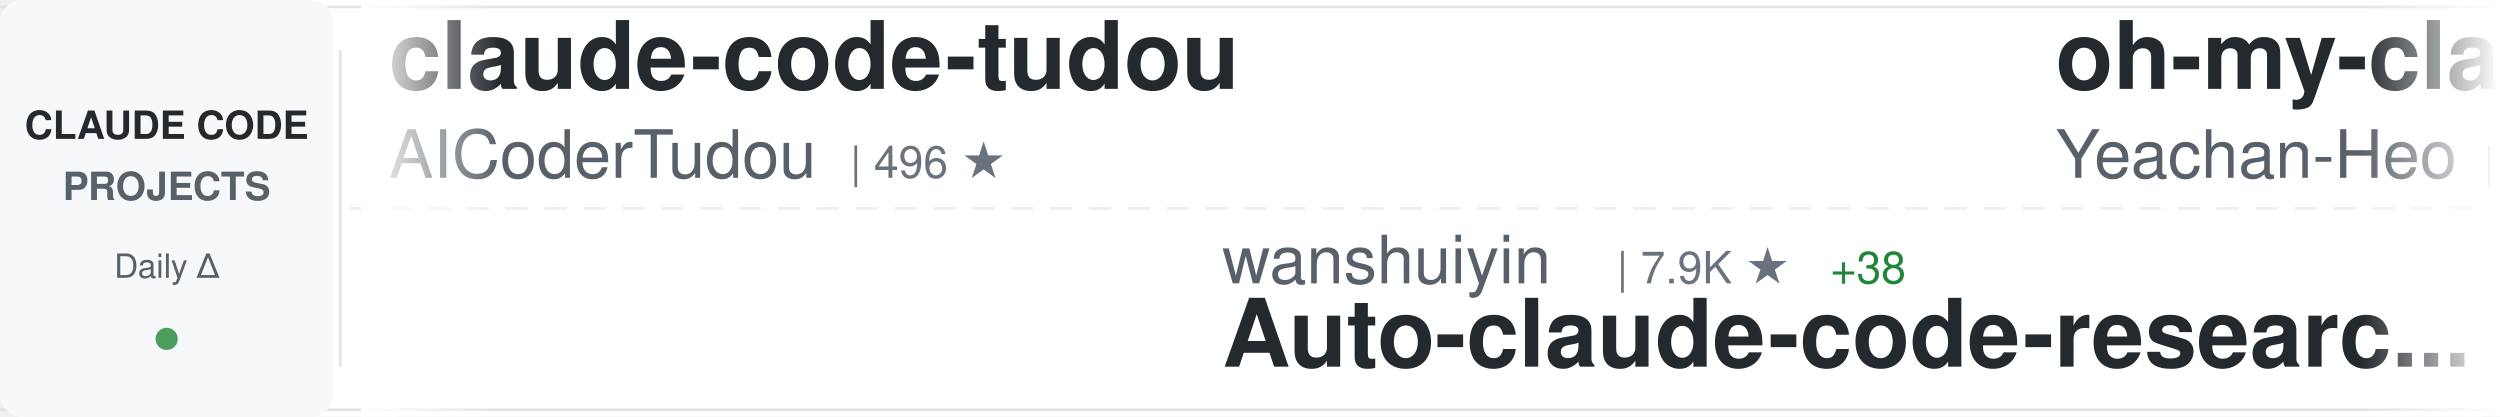
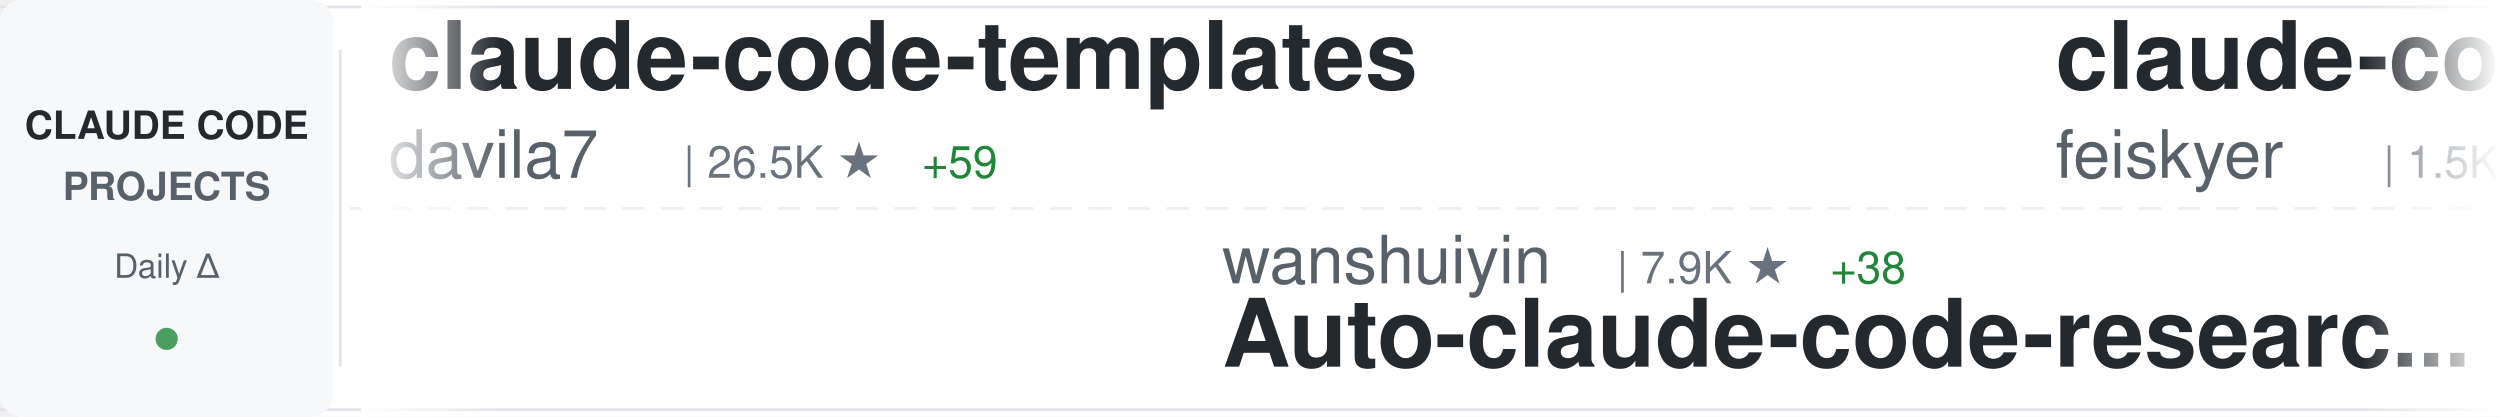
<svg xmlns="http://www.w3.org/2000/svg" width="900" height="150">
  <defs>
    <linearGradient id="awesomeLeftFade" x1="0%" y1="0%" x2="100%" y2="0%">
      <stop offset="0%" style="stop-color:#ffffff;stop-opacity:1" />
      <stop offset="100%" style="stop-color:#ffffff;stop-opacity:0" />
    </linearGradient>
    <linearGradient id="awesomeRightFade" x1="0%" y1="0%" x2="100%" y2="0%">
      <stop offset="0%" style="stop-color:#ffffff;stop-opacity:0" />
      <stop offset="100%" style="stop-color:#ffffff;stop-opacity:1" />
    </linearGradient>
  </defs>
  <rect width="900" height="150" fill="#ffffff" rx="8" />
  <rect x="0" y="2" width="900" height="1" fill="#e1e4e8" />
  <rect x="0" y="147" width="900" height="1" fill="#e1e4e8" />
  <line x1="0" y1="75" x2="900" y2="75" stroke="#e1e4e8" stroke-width="1" stroke-dasharray="8 6" opacity="0.6" />
  <rect x="0" y="0" width="120" height="150" fill="#f6f8fa" rx="8" />
  <text x="60" y="50" font-family="-apple-system, BlinkMacSystemFont, 'Segoe UI', Helvetica, Arial, sans-serif" font-size="14" font-weight="600" fill="#24292e" text-anchor="middle">CLAUDE CODE</text>
  <text x="60" y="72" font-family="-apple-system, BlinkMacSystemFont, 'Segoe UI', Helvetica, Arial, sans-serif" font-size="14" font-weight="600" fill="#586069" text-anchor="middle">PROJECTS</text>
  <text x="60" y="100" font-family="-apple-system, BlinkMacSystemFont, 'Segoe UI', Helvetica, Arial, sans-serif" font-size="12" font-weight="500" fill="#586069" text-anchor="middle">Daily Δ</text>
  <circle cx="60" cy="122" r="4" fill="#22863a" opacity="0.8" />
  <rect x="122" y="18" width="1" height="114" fill="#e1e4e8" />
  <clipPath id="awesomeTickerClip">
    <rect x="130" y="0" width="770" height="150" />
  </clipPath>
  <g clip-path="url(#awesomeTickerClip)">
    <g id="awesomeTickerItems">
      <animateTransform attributeName="transform" attributeType="XML" type="translate" from="0 0" to="-3000 0" dur="54s" repeatCount="indefinite" />
      <g transform="translate(0, 0)">
-         <text x="140" y="32" font-family="-apple-system, BlinkMacSystemFont, 'Segoe UI', Helvetica, Arial, sans-serif" font-size="34" font-weight="600" fill="#24292e">claude-code-tudou</text>
-         <text x="140" y="64" font-family="-apple-system, BlinkMacSystemFont, 'Segoe UI', Helvetica, Arial, sans-serif" font-size="24" font-weight="400" fill="#586069">AICoderTudou</text>
-         <text x="306" y="64" font-family="-apple-system, BlinkMacSystemFont, 'Segoe UI', Helvetica, Arial, sans-serif" font-size="16" font-weight="500" fill="#6a737d">| 496 ★</text>
+         <text x="140" y="32" font-family="-apple-system, BlinkMacSystemFont, 'Segoe UI', Helvetica, Arial, sans-serif" font-size="34" font-weight="600" fill="#24292e">claude-code-templates</text>
+         <text x="140" y="64" font-family="-apple-system, BlinkMacSystemFont, 'Segoe UI', Helvetica, Arial, sans-serif" font-size="24" font-weight="400" fill="#586069">davila7</text>
+         <text x="246" y="64" font-family="-apple-system, BlinkMacSystemFont, 'Segoe UI', Helvetica, Arial, sans-serif" font-size="16" font-weight="500" fill="#6a737d">| 26.5K ★</text>
+         <text x="332" y="64" font-family="-apple-system, BlinkMacSystemFont, 'Segoe UI', Helvetica, Arial, sans-serif" font-size="16" font-weight="500" fill="#22863a"> +59</text>
      </g>
      <g transform="translate(300, 0)">
        <text x="140" y="102" font-family="-apple-system, BlinkMacSystemFont, 'Segoe UI', Helvetica, Arial, sans-serif" font-size="24" font-weight="400" fill="#586069">wanshuiyin</text>
        <text x="282" y="102" font-family="-apple-system, BlinkMacSystemFont, 'Segoe UI', Helvetica, Arial, sans-serif" font-size="16" font-weight="500" fill="#6a737d">| 7.9K ★</text>
        <text x="359" y="102" font-family="-apple-system, BlinkMacSystemFont, 'Segoe UI', Helvetica, Arial, sans-serif" font-size="16" font-weight="500" fill="#22863a"> +38</text>
        <text x="140" y="132" font-family="-apple-system, BlinkMacSystemFont, 'Segoe UI', Helvetica, Arial, sans-serif" font-size="34" font-weight="600" fill="#24292e">Auto-claude-code-researc...</text>
      </g>
      <g transform="translate(600, 0)">
-         <text x="140" y="32" font-family="-apple-system, BlinkMacSystemFont, 'Segoe UI', Helvetica, Arial, sans-serif" font-size="34" font-weight="600" fill="#24292e">oh-my-claudecode</text>
-         <text x="140" y="64" font-family="-apple-system, BlinkMacSystemFont, 'Segoe UI', Helvetica, Arial, sans-serif" font-size="24" font-weight="400" fill="#586069">Yeachan-Heo</text>
-         <text x="294" y="64" font-family="-apple-system, BlinkMacSystemFont, 'Segoe UI', Helvetica, Arial, sans-serif" font-size="16" font-weight="500" fill="#6a737d">| 32.2K ★</text>
-         <text x="380" y="64" font-family="-apple-system, BlinkMacSystemFont, 'Segoe UI', Helvetica, Arial, sans-serif" font-size="16" font-weight="500" fill="#22863a"> +101</text>
+         <text x="140" y="32" font-family="-apple-system, BlinkMacSystemFont, 'Segoe UI', Helvetica, Arial, sans-serif" font-size="34" font-weight="600" fill="#24292e">claude-code-settings</text>
+         <text x="140" y="64" font-family="-apple-system, BlinkMacSystemFont, 'Segoe UI', Helvetica, Arial, sans-serif" font-size="24" font-weight="400" fill="#586069">feiskyer</text>
+         <text x="258" y="64" font-family="-apple-system, BlinkMacSystemFont, 'Segoe UI', Helvetica, Arial, sans-serif" font-size="16" font-weight="500" fill="#6a737d">| 1.5K ★</text>
+         <text x="335" y="64" font-family="-apple-system, BlinkMacSystemFont, 'Segoe UI', Helvetica, Arial, sans-serif" font-size="16" font-weight="500" fill="#22863a"> +3</text>
      </g>
      <g transform="translate(900, 0)">
-         <text x="140" y="102" font-family="-apple-system, BlinkMacSystemFont, 'Segoe UI', Helvetica, Arial, sans-serif" font-size="24" font-weight="400" fill="#586069">ponponon</text>
-         <text x="258" y="102" font-family="-apple-system, BlinkMacSystemFont, 'Segoe UI', Helvetica, Arial, sans-serif" font-size="16" font-weight="500" fill="#6a737d">| 2.2K ★</text>
-         <text x="140" y="132" font-family="-apple-system, BlinkMacSystemFont, 'Segoe UI', Helvetica, Arial, sans-serif" font-size="34" font-weight="600" fill="#24292e">claude_code_src</text>
+         <text x="140" y="102" font-family="-apple-system, BlinkMacSystemFont, 'Segoe UI', Helvetica, Arial, sans-serif" font-size="24" font-weight="400" fill="#586069">anthropics</text>
+         <text x="282" y="102" font-family="-apple-system, BlinkMacSystemFont, 'Segoe UI', Helvetica, Arial, sans-serif" font-size="16" font-weight="500" fill="#6a737d">| 804 ★</text>
+         <text x="350" y="102" font-family="-apple-system, BlinkMacSystemFont, 'Segoe UI', Helvetica, Arial, sans-serif" font-size="16" font-weight="500" fill="#22863a"> +1</text>
+         <text x="140" y="132" font-family="-apple-system, BlinkMacSystemFont, 'Segoe UI', Helvetica, Arial, sans-serif" font-size="34" font-weight="600" fill="#24292e">claude-code-base-action</text>
      </g>
      <g transform="translate(1200, 0)">
-         <text x="140" y="32" font-family="-apple-system, BlinkMacSystemFont, 'Segoe UI', Helvetica, Arial, sans-serif" font-size="34" font-weight="600" fill="#24292e">claude-code-from-scratch</text>
-         <text x="140" y="64" font-family="-apple-system, BlinkMacSystemFont, 'Segoe UI', Helvetica, Arial, sans-serif" font-size="24" font-weight="400" fill="#586069">Windy3f3f3f3f</text>
-         <text x="318" y="64" font-family="-apple-system, BlinkMacSystemFont, 'Segoe UI', Helvetica, Arial, sans-serif" font-size="16" font-weight="500" fill="#6a737d">| 1.1K ★</text>
-         <text x="395" y="64" font-family="-apple-system, BlinkMacSystemFont, 'Segoe UI', Helvetica, Arial, sans-serif" font-size="16" font-weight="500" fill="#22863a"> +6</text>
+         <text x="140" y="32" font-family="-apple-system, BlinkMacSystemFont, 'Segoe UI', Helvetica, Arial, sans-serif" font-size="34" font-weight="600" fill="#24292e">claude-code</text>
+         <text x="140" y="64" font-family="-apple-system, BlinkMacSystemFont, 'Segoe UI', Helvetica, Arial, sans-serif" font-size="24" font-weight="400" fill="#586069">lowcortisolprogrammer</text>
+         <text x="414" y="64" font-family="-apple-system, BlinkMacSystemFont, 'Segoe UI', Helvetica, Arial, sans-serif" font-size="16" font-weight="500" fill="#6a737d">| 173 ★</text>
      </g>
      <g transform="translate(1500, 0)">
-         <text x="140" y="102" font-family="-apple-system, BlinkMacSystemFont, 'Segoe UI', Helvetica, Arial, sans-serif" font-size="24" font-weight="400" fill="#586069">nicedreamzapp</text>
-         <text x="318" y="102" font-family="-apple-system, BlinkMacSystemFont, 'Segoe UI', Helvetica, Arial, sans-serif" font-size="16" font-weight="500" fill="#6a737d">| 2.4K ★</text>
-         <text x="395" y="102" font-family="-apple-system, BlinkMacSystemFont, 'Segoe UI', Helvetica, Arial, sans-serif" font-size="16" font-weight="500" fill="#22863a"> +14</text>
-         <text x="140" y="132" font-family="-apple-system, BlinkMacSystemFont, 'Segoe UI', Helvetica, Arial, sans-serif" font-size="34" font-weight="600" fill="#24292e">claude-code-local</text>
+         <text x="140" y="102" font-family="-apple-system, BlinkMacSystemFont, 'Segoe UI', Helvetica, Arial, sans-serif" font-size="24" font-weight="400" fill="#586069">JrCx7scC</text>
+         <text x="258" y="102" font-family="-apple-system, BlinkMacSystemFont, 'Segoe UI', Helvetica, Arial, sans-serif" font-size="16" font-weight="500" fill="#6a737d">| 364 ★</text>
+         <text x="140" y="132" font-family="-apple-system, BlinkMacSystemFont, 'Segoe UI', Helvetica, Arial, sans-serif" font-size="34" font-weight="600" fill="#24292e">claude-code-source</text>
      </g>
      <g transform="translate(1800, 0)">
        <text x="140" y="32" font-family="-apple-system, BlinkMacSystemFont, 'Segoe UI', Helvetica, Arial, sans-serif" font-size="34" font-weight="600" fill="#24292e">how-claude-code-works</text>
        <text x="140" y="64" font-family="-apple-system, BlinkMacSystemFont, 'Segoe UI', Helvetica, Arial, sans-serif" font-size="24" font-weight="400" fill="#586069">Windy3f3f3f3f</text>
        <text x="318" y="64" font-family="-apple-system, BlinkMacSystemFont, 'Segoe UI', Helvetica, Arial, sans-serif" font-size="16" font-weight="500" fill="#6a737d">| 2.1K ★</text>
-         <text x="395" y="64" font-family="-apple-system, BlinkMacSystemFont, 'Segoe UI', Helvetica, Arial, sans-serif" font-size="16" font-weight="500" fill="#22863a"> +7</text>
+         <text x="395" y="64" font-family="-apple-system, BlinkMacSystemFont, 'Segoe UI', Helvetica, Arial, sans-serif" font-size="16" font-weight="500" fill="#22863a"> +6</text>
      </g>
      <g transform="translate(2100, 0)">
-         <text x="140" y="102" font-family="-apple-system, BlinkMacSystemFont, 'Segoe UI', Helvetica, Arial, sans-serif" font-size="24" font-weight="400" fill="#586069">hangsman</text>
-         <text x="258" y="102" font-family="-apple-system, BlinkMacSystemFont, 'Segoe UI', Helvetica, Arial, sans-serif" font-size="16" font-weight="500" fill="#6a737d">| 764 ★</text>
-         <text x="326" y="102" font-family="-apple-system, BlinkMacSystemFont, 'Segoe UI', Helvetica, Arial, sans-serif" font-size="16" font-weight="500" fill="#22863a"> +1</text>
-         <text x="140" y="132" font-family="-apple-system, BlinkMacSystemFont, 'Segoe UI', Helvetica, Arial, sans-serif" font-size="34" font-weight="600" fill="#24292e">claude-code-source</text>
+         <text x="140" y="102" font-family="-apple-system, BlinkMacSystemFont, 'Segoe UI', Helvetica, Arial, sans-serif" font-size="24" font-weight="400" fill="#586069">FlorianBruniaux</text>
+         <text x="342" y="102" font-family="-apple-system, BlinkMacSystemFont, 'Segoe UI', Helvetica, Arial, sans-serif" font-size="16" font-weight="500" fill="#6a737d">| 4.1K ★</text>
+         <text x="419" y="102" font-family="-apple-system, BlinkMacSystemFont, 'Segoe UI', Helvetica, Arial, sans-serif" font-size="16" font-weight="500" fill="#22863a"> +19</text>
+         <text x="140" y="132" font-family="-apple-system, BlinkMacSystemFont, 'Segoe UI', Helvetica, Arial, sans-serif" font-size="34" font-weight="600" fill="#24292e">claude-code-ultimate-gui...</text>
      </g>
      <g transform="translate(2400, 0)">
-         <text x="140" y="32" font-family="-apple-system, BlinkMacSystemFont, 'Segoe UI', Helvetica, Arial, sans-serif" font-size="34" font-weight="600" fill="#24292e">claude-code-base-action</text>
-         <text x="140" y="64" font-family="-apple-system, BlinkMacSystemFont, 'Segoe UI', Helvetica, Arial, sans-serif" font-size="24" font-weight="400" fill="#586069">anthropics</text>
-         <text x="282" y="64" font-family="-apple-system, BlinkMacSystemFont, 'Segoe UI', Helvetica, Arial, sans-serif" font-size="16" font-weight="500" fill="#6a737d">| 804 ★</text>
-         <text x="350" y="64" font-family="-apple-system, BlinkMacSystemFont, 'Segoe UI', Helvetica, Arial, sans-serif" font-size="16" font-weight="500" fill="#22863a"> +1</text>
+         <text x="140" y="32" font-family="-apple-system, BlinkMacSystemFont, 'Segoe UI', Helvetica, Arial, sans-serif" font-size="34" font-weight="600" fill="#24292e">claude-code-proxy</text>
+         <text x="140" y="64" font-family="-apple-system, BlinkMacSystemFont, 'Segoe UI', Helvetica, Arial, sans-serif" font-size="24" font-weight="400" fill="#586069">1rgs</text>
+         <text x="210" y="64" font-family="-apple-system, BlinkMacSystemFont, 'Segoe UI', Helvetica, Arial, sans-serif" font-size="16" font-weight="500" fill="#6a737d">| 3.5K ★</text>
+         <text x="287" y="64" font-family="-apple-system, BlinkMacSystemFont, 'Segoe UI', Helvetica, Arial, sans-serif" font-size="16" font-weight="500" fill="#22863a"> +8</text>
      </g>
      <g transform="translate(2700, 0)">
-         <text x="140" y="102" font-family="-apple-system, BlinkMacSystemFont, 'Segoe UI', Helvetica, Arial, sans-serif" font-size="24" font-weight="400" fill="#586069">carlvellotti</text>
-         <text x="306" y="102" font-family="-apple-system, BlinkMacSystemFont, 'Segoe UI', Helvetica, Arial, sans-serif" font-size="16" font-weight="500" fill="#6a737d">| 1.9K ★</text>
-         <text x="383" y="102" font-family="-apple-system, BlinkMacSystemFont, 'Segoe UI', Helvetica, Arial, sans-serif" font-size="16" font-weight="500" fill="#22863a"> +5</text>
-         <text x="140" y="132" font-family="-apple-system, BlinkMacSystemFont, 'Segoe UI', Helvetica, Arial, sans-serif" font-size="34" font-weight="600" fill="#24292e">claude-code-pm-course</text>
+         <text x="140" y="102" font-family="-apple-system, BlinkMacSystemFont, 'Segoe UI', Helvetica, Arial, sans-serif" font-size="24" font-weight="400" fill="#586069">disler</text>
+         <text x="234" y="102" font-family="-apple-system, BlinkMacSystemFont, 'Segoe UI', Helvetica, Arial, sans-serif" font-size="16" font-weight="500" fill="#6a737d">| 3.6K ★</text>
+         <text x="311" y="102" font-family="-apple-system, BlinkMacSystemFont, 'Segoe UI', Helvetica, Arial, sans-serif" font-size="16" font-weight="500" fill="#22863a"> +2</text>
+         <text x="140" y="132" font-family="-apple-system, BlinkMacSystemFont, 'Segoe UI', Helvetica, Arial, sans-serif" font-size="34" font-weight="600" fill="#24292e">claude-code-hooks-master...</text>
      </g>
      <g transform="translate(3000, 0)">
-         <text x="140" y="32" font-family="-apple-system, BlinkMacSystemFont, 'Segoe UI', Helvetica, Arial, sans-serif" font-size="34" font-weight="600" fill="#24292e">claude-code-tudou</text>
-         <text x="140" y="64" font-family="-apple-system, BlinkMacSystemFont, 'Segoe UI', Helvetica, Arial, sans-serif" font-size="24" font-weight="400" fill="#586069">AICoderTudou</text>
-         <text x="306" y="64" font-family="-apple-system, BlinkMacSystemFont, 'Segoe UI', Helvetica, Arial, sans-serif" font-size="16" font-weight="500" fill="#6a737d">| 496 ★</text>
+         <text x="140" y="32" font-family="-apple-system, BlinkMacSystemFont, 'Segoe UI', Helvetica, Arial, sans-serif" font-size="34" font-weight="600" fill="#24292e">claude-code-templates</text>
+         <text x="140" y="64" font-family="-apple-system, BlinkMacSystemFont, 'Segoe UI', Helvetica, Arial, sans-serif" font-size="24" font-weight="400" fill="#586069">davila7</text>
+         <text x="246" y="64" font-family="-apple-system, BlinkMacSystemFont, 'Segoe UI', Helvetica, Arial, sans-serif" font-size="16" font-weight="500" fill="#6a737d">| 26.5K ★</text>
+         <text x="332" y="64" font-family="-apple-system, BlinkMacSystemFont, 'Segoe UI', Helvetica, Arial, sans-serif" font-size="16" font-weight="500" fill="#22863a"> +59</text>
      </g>
      <g transform="translate(3300, 0)">
        <text x="140" y="102" font-family="-apple-system, BlinkMacSystemFont, 'Segoe UI', Helvetica, Arial, sans-serif" font-size="24" font-weight="400" fill="#586069">wanshuiyin</text>
        <text x="282" y="102" font-family="-apple-system, BlinkMacSystemFont, 'Segoe UI', Helvetica, Arial, sans-serif" font-size="16" font-weight="500" fill="#6a737d">| 7.9K ★</text>
        <text x="359" y="102" font-family="-apple-system, BlinkMacSystemFont, 'Segoe UI', Helvetica, Arial, sans-serif" font-size="16" font-weight="500" fill="#22863a"> +38</text>
        <text x="140" y="132" font-family="-apple-system, BlinkMacSystemFont, 'Segoe UI', Helvetica, Arial, sans-serif" font-size="34" font-weight="600" fill="#24292e">Auto-claude-code-researc...</text>
      </g>
      <g transform="translate(3600, 0)">
-         <text x="140" y="32" font-family="-apple-system, BlinkMacSystemFont, 'Segoe UI', Helvetica, Arial, sans-serif" font-size="34" font-weight="600" fill="#24292e">oh-my-claudecode</text>
-         <text x="140" y="64" font-family="-apple-system, BlinkMacSystemFont, 'Segoe UI', Helvetica, Arial, sans-serif" font-size="24" font-weight="400" fill="#586069">Yeachan-Heo</text>
-         <text x="294" y="64" font-family="-apple-system, BlinkMacSystemFont, 'Segoe UI', Helvetica, Arial, sans-serif" font-size="16" font-weight="500" fill="#6a737d">| 32.2K ★</text>
-         <text x="380" y="64" font-family="-apple-system, BlinkMacSystemFont, 'Segoe UI', Helvetica, Arial, sans-serif" font-size="16" font-weight="500" fill="#22863a"> +101</text>
+         <text x="140" y="32" font-family="-apple-system, BlinkMacSystemFont, 'Segoe UI', Helvetica, Arial, sans-serif" font-size="34" font-weight="600" fill="#24292e">claude-code-settings</text>
+         <text x="140" y="64" font-family="-apple-system, BlinkMacSystemFont, 'Segoe UI', Helvetica, Arial, sans-serif" font-size="24" font-weight="400" fill="#586069">feiskyer</text>
+         <text x="258" y="64" font-family="-apple-system, BlinkMacSystemFont, 'Segoe UI', Helvetica, Arial, sans-serif" font-size="16" font-weight="500" fill="#6a737d">| 1.5K ★</text>
+         <text x="335" y="64" font-family="-apple-system, BlinkMacSystemFont, 'Segoe UI', Helvetica, Arial, sans-serif" font-size="16" font-weight="500" fill="#22863a"> +3</text>
      </g>
      <g transform="translate(3900, 0)">
-         <text x="140" y="102" font-family="-apple-system, BlinkMacSystemFont, 'Segoe UI', Helvetica, Arial, sans-serif" font-size="24" font-weight="400" fill="#586069">ponponon</text>
-         <text x="258" y="102" font-family="-apple-system, BlinkMacSystemFont, 'Segoe UI', Helvetica, Arial, sans-serif" font-size="16" font-weight="500" fill="#6a737d">| 2.2K ★</text>
-         <text x="140" y="132" font-family="-apple-system, BlinkMacSystemFont, 'Segoe UI', Helvetica, Arial, sans-serif" font-size="34" font-weight="600" fill="#24292e">claude_code_src</text>
+         <text x="140" y="102" font-family="-apple-system, BlinkMacSystemFont, 'Segoe UI', Helvetica, Arial, sans-serif" font-size="24" font-weight="400" fill="#586069">anthropics</text>
+         <text x="282" y="102" font-family="-apple-system, BlinkMacSystemFont, 'Segoe UI', Helvetica, Arial, sans-serif" font-size="16" font-weight="500" fill="#6a737d">| 804 ★</text>
+         <text x="350" y="102" font-family="-apple-system, BlinkMacSystemFont, 'Segoe UI', Helvetica, Arial, sans-serif" font-size="16" font-weight="500" fill="#22863a"> +1</text>
+         <text x="140" y="132" font-family="-apple-system, BlinkMacSystemFont, 'Segoe UI', Helvetica, Arial, sans-serif" font-size="34" font-weight="600" fill="#24292e">claude-code-base-action</text>
      </g>
    </g>
  </g>
  <rect x="130" y="0" width="50" height="150" fill="url(#awesomeLeftFade)" />
  <rect x="850" y="0" width="50" height="150" fill="url(#awesomeRightFade)" />
</svg>
